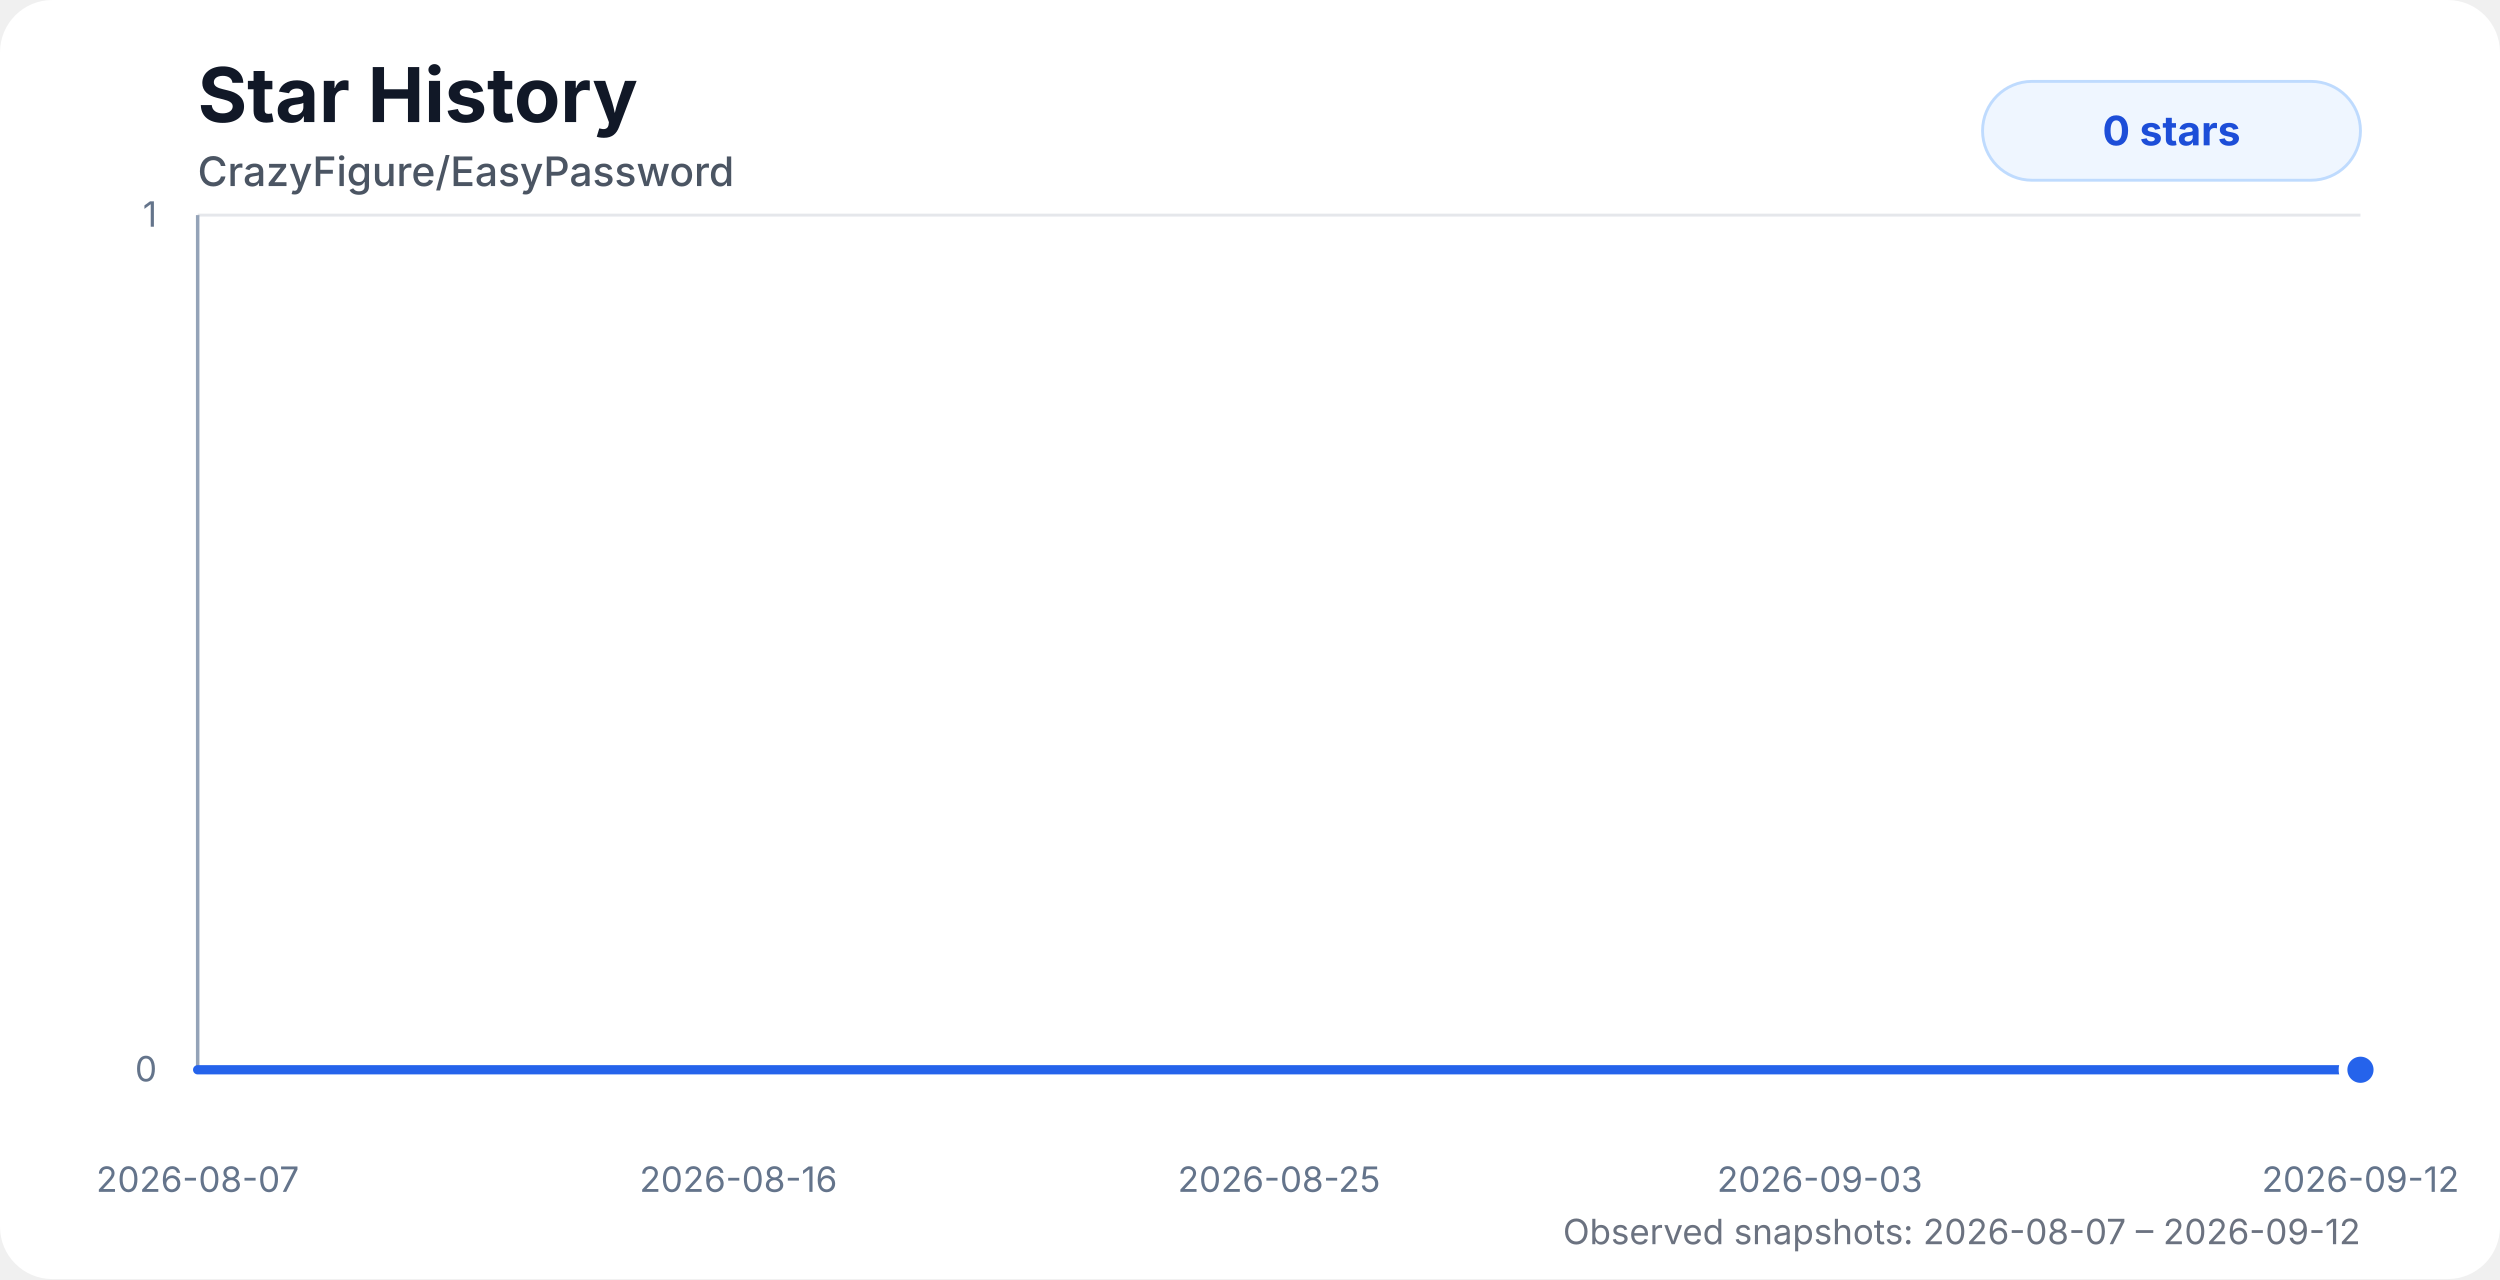
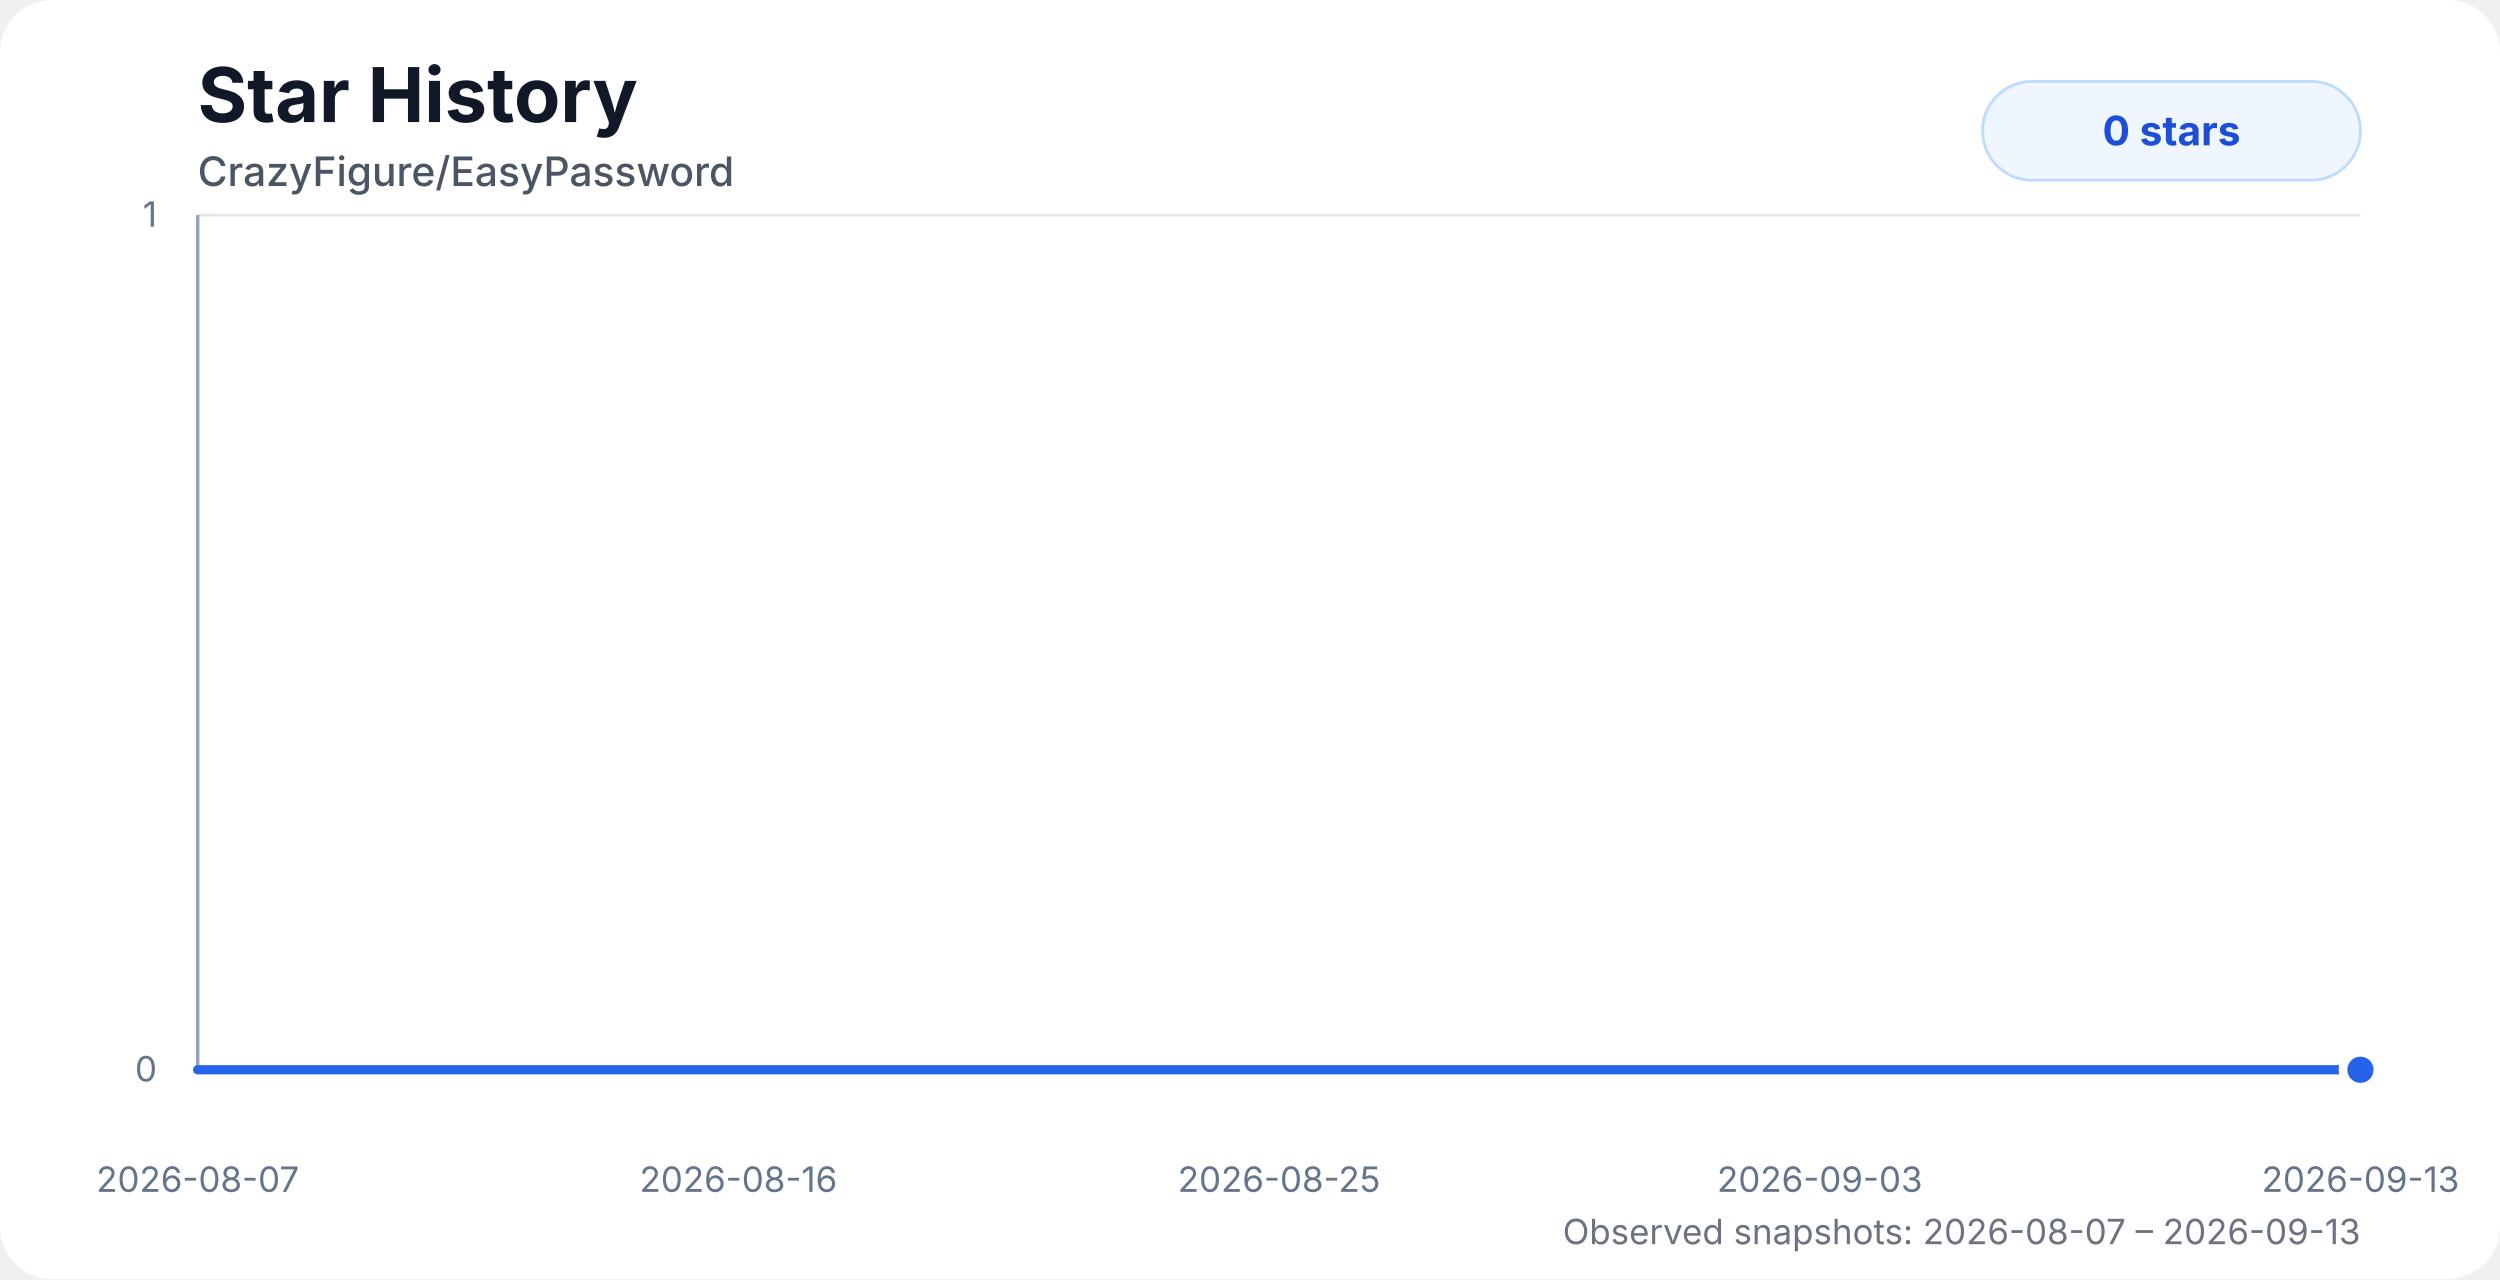
<svg xmlns="http://www.w3.org/2000/svg" width="860" height="440" viewBox="0 0 860 440" role="img" aria-labelledby="title desc">
  <style>
    .chart-bg { fill: #ffffff; }
    .title { fill: #111827; font: 700 26px system-ui, -apple-system, BlinkMacSystemFont, "Segoe UI", sans-serif; }
    .subtitle { fill: #4b5563; font: 500 14px system-ui, -apple-system, BlinkMacSystemFont, "Segoe UI", sans-serif; }
    .axis-label { fill: #64748b; font: 12px system-ui, -apple-system, BlinkMacSystemFont, "Segoe UI", sans-serif; }
    .grid { stroke: #e5e7eb; stroke-width: 1; }
    .axis { stroke: #94a3b8; stroke-width: 1.2; }
    .area { fill: url(#starGradient); opacity: 0.28; }
    .line { fill: none; stroke: #2563eb; stroke-width: 3.2; stroke-linecap: round; stroke-linejoin: round; }
    .dot { fill: #2563eb; stroke: #ffffff; stroke-width: 3; }
    .badge { fill: #eff6ff; stroke: #bfdbfe; }
    .badge-text { fill: #1d4ed8; font: 700 14px system-ui, -apple-system, BlinkMacSystemFont, "Segoe UI", sans-serif; }
    .status { fill: #6b7280; font: 12px system-ui, -apple-system, BlinkMacSystemFont, "Segoe UI", sans-serif; }
    @media (prefers-color-scheme: dark) {
      .chart-bg { fill: #0d1117; }
      .title { fill: #f8fafc; }
      .subtitle { fill: #cbd5e1; }
      .axis-label { fill: #94a3b8; }
      .grid { stroke: #1f2937; }
      .axis { stroke: #475569; }
      .dot { stroke: #0d1117; }
      .badge { fill: #172554; stroke: #1d4ed8; }
      .badge-text { fill: #bfdbfe; }
      .status { fill: #94a3b8; }
    }
  </style>
  <defs>
    <linearGradient id="starGradient" x1="0" x2="0" y1="0" y2="1">
      <stop offset="0%" stop-color="#2563eb" stop-opacity="0.72" />
      <stop offset="100%" stop-color="#2563eb" stop-opacity="0" />
    </linearGradient>
  </defs>
  <rect class="chart-bg" width="860" height="440" rx="18" />
  <text class="title" x="68" y="42">Star History</text>
  <text class="subtitle" x="68" y="64">CrazyFigure/EasyPassword</text>
  <g>
    <line class="grid" x1="68" y1="368" x2="812" y2="368" />
    <line class="grid" x1="68" y1="74" x2="812" y2="74" />
    <line class="axis" x1="68" y1="74" x2="68" y2="368" />
    <line class="axis" x1="68" y1="368" x2="812" y2="368" />
    <text class="axis-label" x="54" y="372" text-anchor="end">0</text>
    <text class="axis-label" x="54" y="78" text-anchor="end">1</text>
    <text class="axis-label" x="68" y="410" text-anchor="middle">2026-08-07</text>
    <text class="axis-label" x="254" y="410" text-anchor="middle">2026-08-16</text>
    <text class="axis-label" x="440" y="410" text-anchor="middle">2026-08-25</text>
    <text class="axis-label" x="626" y="410" text-anchor="middle">2026-09-03</text>
-     <text class="axis-label" x="812" y="410" text-anchor="middle">2026-09-12</text>
+     <text class="axis-label" x="812" y="410" text-anchor="middle">2026-09-13</text>
  </g>
-   <path class="area" d="M 68 368 H 87.72 V 368 H 108.46 V 368 H 129.23 V 368 H 149.74 V 368 H 170.63 V 368 H 191.3 V 368 H 211.88 V 368 H 231.6 V 368 H 252.34 V 368 H 272.95 V 368 H 293.5 V 368 H 314.16 V 368 H 334.77 V 368 H 355.48 V 368 H 375.98 V 368 H 396.73 V 368 H 417.37 V 368 H 437.9 V 368 H 486.61 V 368 H 508.72 V 368 H 525 V 368 H 544.65 V 368 H 565.53 V 368 H 585.47 V 368 H 605.77 V 368 H 626.39 V 368 H 647.09 V 368 H 667.58 V 368 H 688.37 V 368 H 709.12 V 368 H 729.61 V 368 H 750.28 V 368 H 770.89 V 368 H 791.54 V 368 H 812 V 368 L 812 368 L 68 368 Z" />
-   <path class="line" d="M 68 368 H 87.72 V 368 H 108.46 V 368 H 129.23 V 368 H 149.74 V 368 H 170.63 V 368 H 191.3 V 368 H 211.88 V 368 H 231.6 V 368 H 252.34 V 368 H 272.95 V 368 H 293.5 V 368 H 314.16 V 368 H 334.77 V 368 H 355.48 V 368 H 375.98 V 368 H 396.73 V 368 H 417.37 V 368 H 437.9 V 368 H 486.61 V 368 H 508.72 V 368 H 525 V 368 H 544.65 V 368 H 565.53 V 368 H 585.47 V 368 H 605.77 V 368 H 626.39 V 368 H 647.09 V 368 H 667.58 V 368 H 688.37 V 368 H 709.12 V 368 H 729.61 V 368 H 750.28 V 368 H 770.89 V 368 H 791.54 V 368 H 812 V 368" />
+   <path class="area" d="M 68 368 H 87.18 V 368 H 107.35 V 368 H 127.55 V 368 H 147.5 V 368 H 167.82 V 368 H 187.92 V 368 H 207.94 V 368 H 227.12 V 368 H 247.29 V 368 H 267.33 V 368 H 287.33 V 368 H 307.42 V 368 H 327.47 V 368 H 347.61 V 368 H 367.54 V 368 H 387.73 V 368 H 407.8 V 368 H 427.77 V 368 H 475.14 V 368 H 496.64 V 368 H 512.48 V 368 H 531.59 V 368 H 551.91 V 368 H 571.29 V 368 H 591.04 V 368 H 611.09 V 368 H 631.23 V 368 H 651.16 V 368 H 671.38 V 368 H 691.55 V 368 H 711.48 V 368 H 731.59 V 368 H 751.64 V 368 H 771.72 V 368 H 791.62 V 368 H 812 V 368 L 812 368 L 68 368 Z" />
+   <path class="line" d="M 68 368 H 87.18 V 368 H 107.35 V 368 H 127.55 V 368 H 147.5 V 368 H 167.82 V 368 H 187.92 V 368 H 207.94 V 368 H 227.12 V 368 H 247.29 V 368 H 267.33 V 368 H 287.33 V 368 H 307.42 V 368 H 327.47 V 368 H 347.61 V 368 H 367.54 V 368 H 387.73 V 368 H 407.8 V 368 H 427.77 V 368 H 475.14 V 368 H 496.64 V 368 H 512.48 V 368 H 531.59 V 368 H 551.91 V 368 H 571.29 V 368 H 591.04 V 368 H 611.09 V 368 H 631.23 V 368 H 651.16 V 368 H 671.38 V 368 H 691.55 V 368 H 711.48 V 368 H 731.59 V 368 H 751.64 V 368 H 771.72 V 368 H 791.62 V 368 H 812 V 368" />
  <circle class="dot" cx="812" cy="368" r="6" />
  <rect class="badge" x="682" y="28" width="130" height="34" rx="17" />
  <text class="badge-text" x="747" y="50" text-anchor="middle">0 stars</text>
-   <text class="status" x="812" y="428" text-anchor="end">Observed snapshots: 2026-08-07 – 2026-09-12</text>
+   <text class="status" x="812" y="428" text-anchor="end">Observed snapshots: 2026-08-07 – 2026-09-13</text>
</svg>
